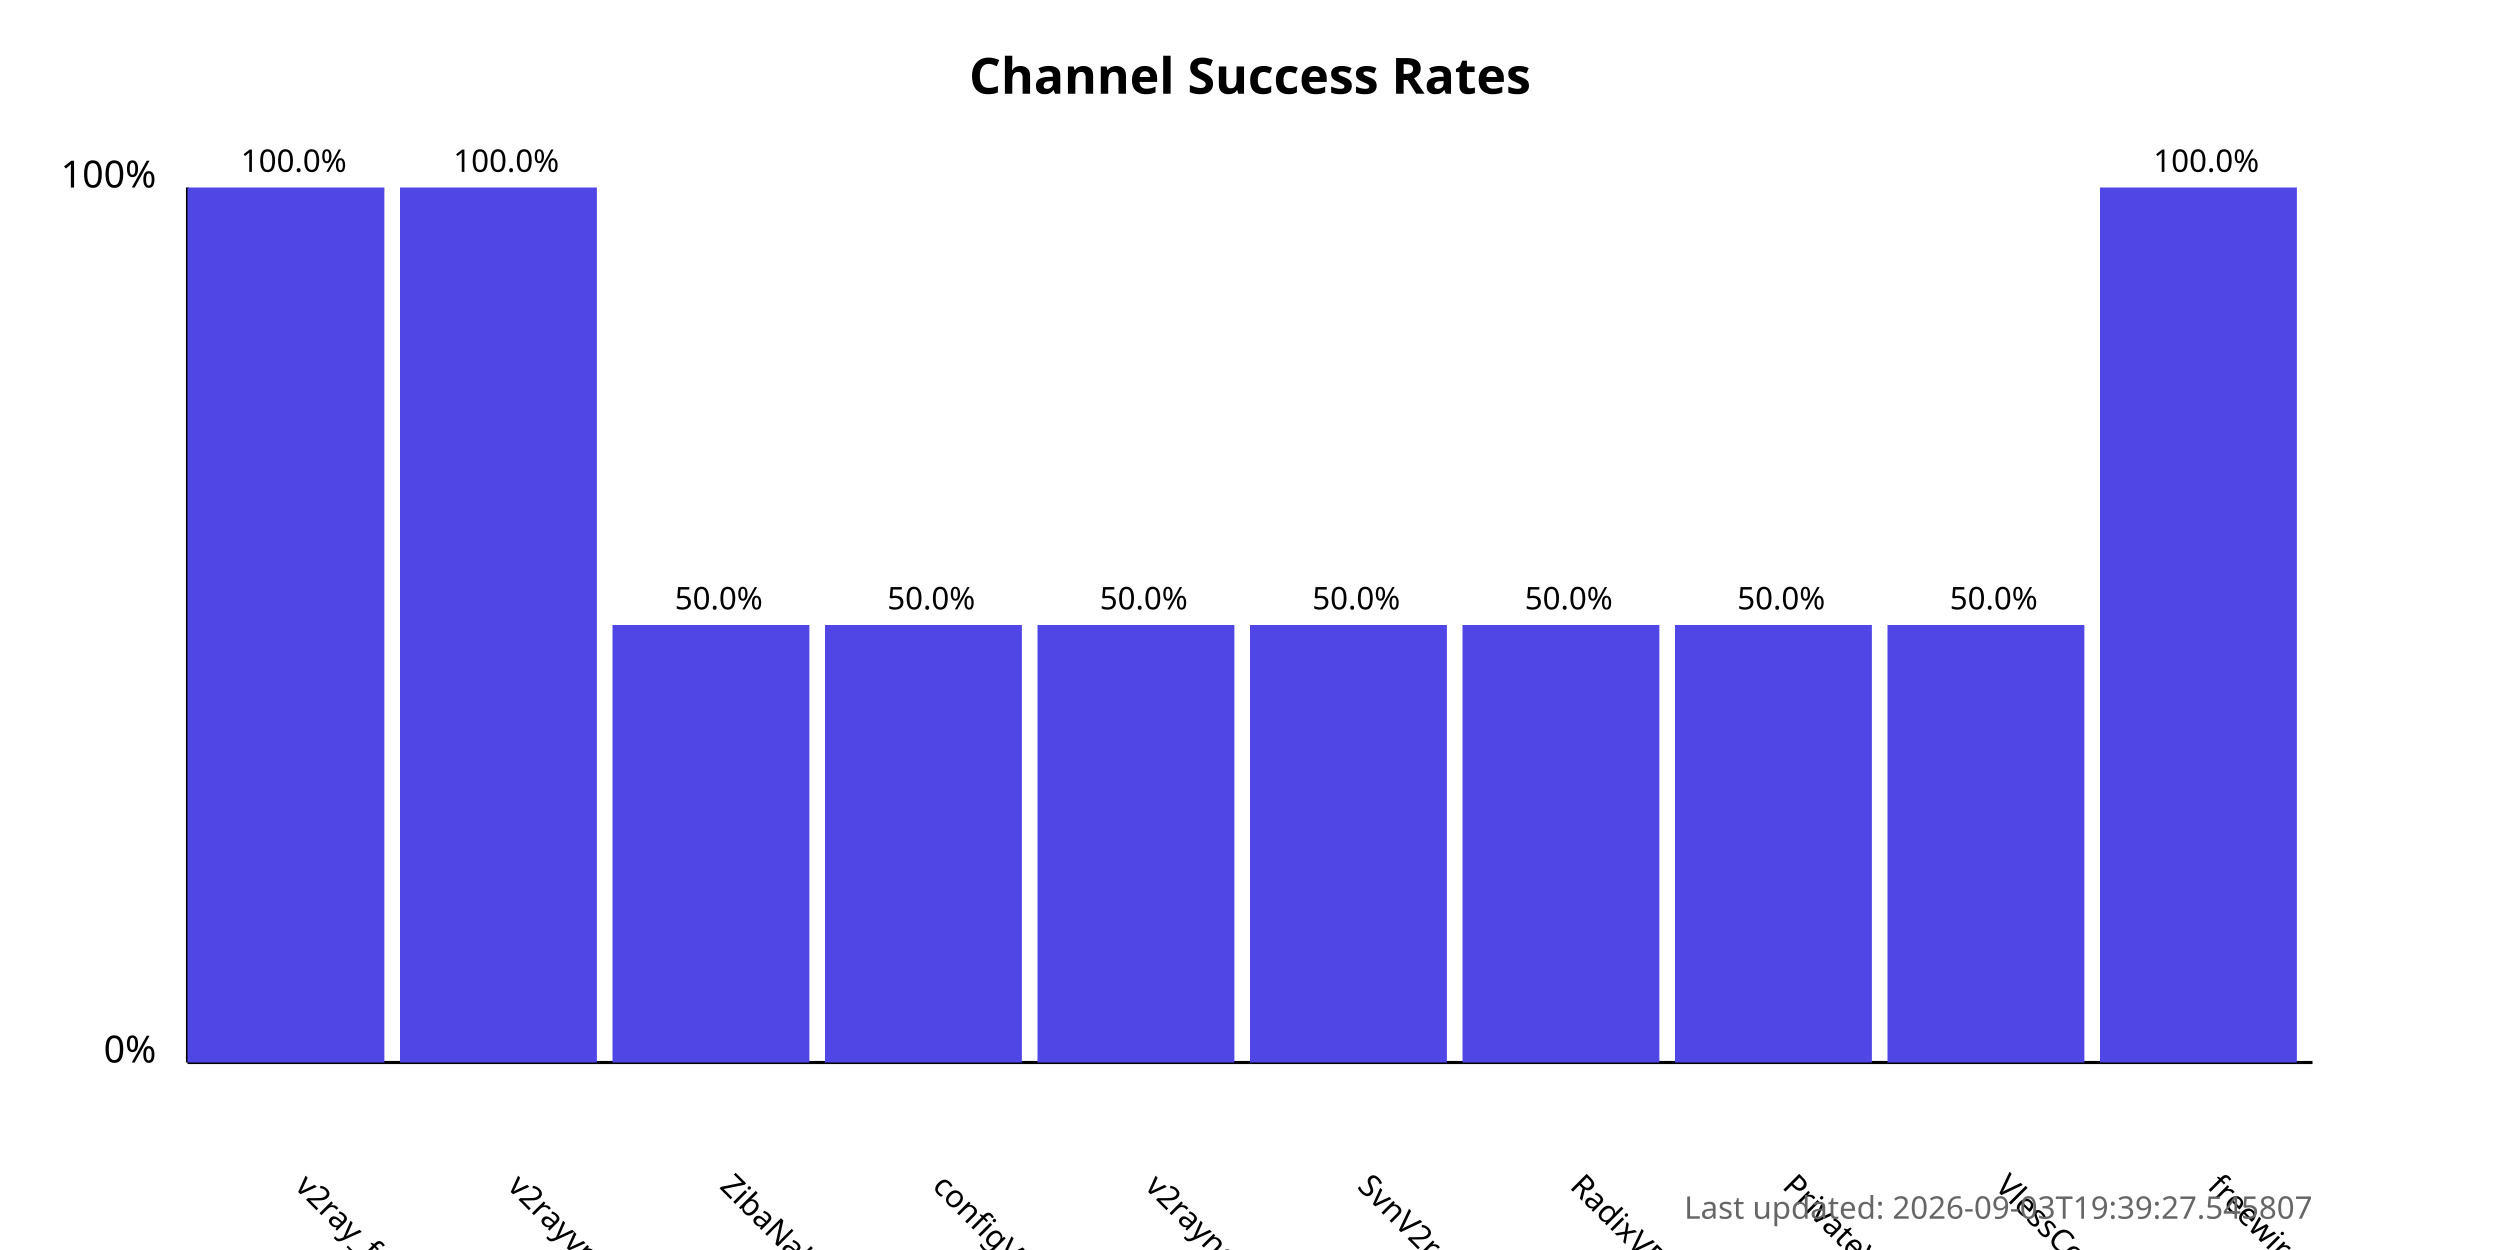
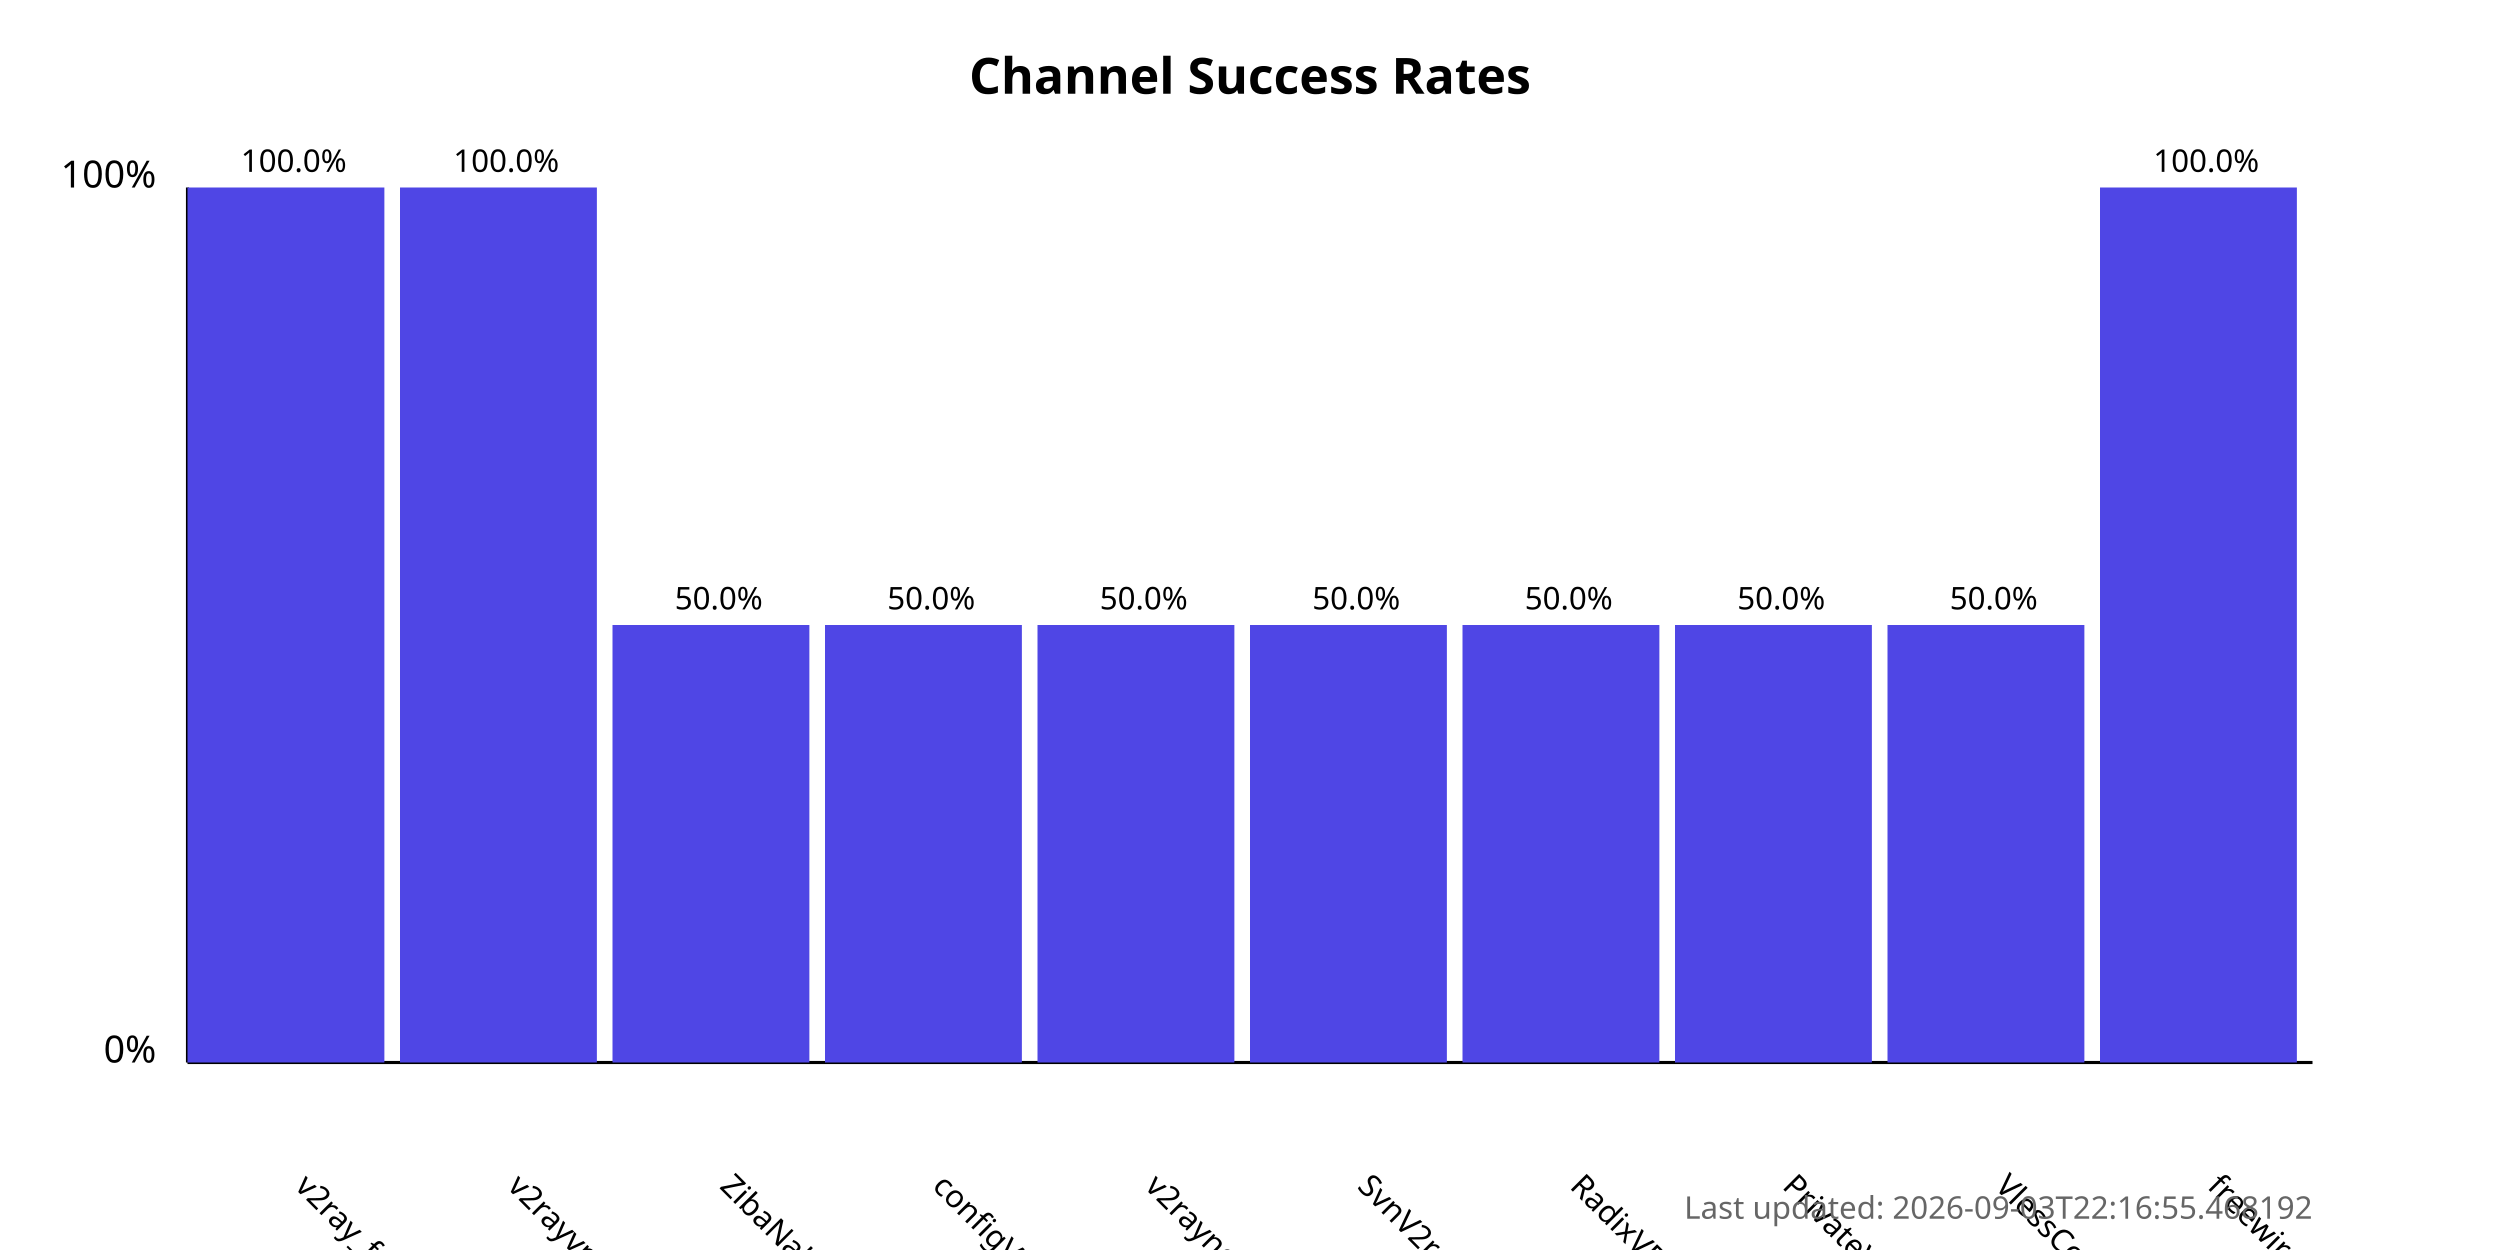
<svg xmlns="http://www.w3.org/2000/svg" width="800" height="400">
  <style>
            .chart-title { font: bold 16px sans-serif; }
            .axis-label { font: 12px sans-serif; }
            .tick-label { font: 10px sans-serif; }
            .bar { fill: #4f46e5; }
            .bar:hover { fill: #6366f1; }
            .timestamp { font: 10px sans-serif; fill: #666; }
        </style>
  <text x="400.0" y="30" text-anchor="middle" class="chart-title">
            Channel Success Rates
        </text>
  <line x1="60" y1="340" x2="60" y2="60" stroke="black" stroke-width="1" />
  <line x1="60" y1="340" x2="740" y2="340" stroke="black" stroke-width="1" />
  <text x="50" y="340" text-anchor="end" class="axis-label">0%</text>
  <text x="50" y="60" text-anchor="end" class="axis-label">100%</text>
  <g>
    <rect x="60" y="60.0" width="63.0" height="280.0" class="bar" />
    <text x="94.0" y="380" transform="rotate(45, 94.0, 380)" text-anchor="start" class="tick-label">
                v2ray_free_conf
            </text>
    <text x="94.0" y="55.0" text-anchor="middle" class="tick-label">
                100.0%
            </text>
  </g>
  <g>
    <rect x="128.0" y="60.0" width="63.0" height="280.0" class="bar" />
    <text x="162.0" y="380" transform="rotate(45, 162.0, 380)" text-anchor="start" class="tick-label">
                v2rayvpno
            </text>
    <text x="162.0" y="55.0" text-anchor="middle" class="tick-label">
                100.0%
            </text>
  </g>
  <g>
    <rect x="196.0" y="200.0" width="63.0" height="140.0" class="bar" />
    <text x="230.0" y="380" transform="rotate(45, 230.0, 380)" text-anchor="start" class="tick-label">
                ZibaNabz
            </text>
    <text x="230.0" y="195.0" text-anchor="middle" class="tick-label">
                50.0%
            </text>
  </g>
  <g>
    <rect x="264.0" y="200.0" width="63.0" height="140.0" class="bar" />
    <text x="298.0" y="380" transform="rotate(45, 298.0, 380)" text-anchor="start" class="tick-label">
                configV2rayForFree
            </text>
    <text x="298.0" y="195.0" text-anchor="middle" class="tick-label">
                50.0%
            </text>
  </g>
  <g>
    <rect x="332.0" y="200.0" width="63.0" height="140.0" class="bar" />
    <text x="366.0" y="380" transform="rotate(45, 366.0, 380)" text-anchor="start" class="tick-label">
                v2rayngvpn
            </text>
    <text x="366.0" y="195.0" text-anchor="middle" class="tick-label">
                50.0%
            </text>
  </g>
  <g>
    <rect x="400.0" y="200.0" width="63.0" height="140.0" class="bar" />
    <text x="434.0" y="380" transform="rotate(45, 434.0, 380)" text-anchor="start" class="tick-label">
                SvnV2ray
            </text>
    <text x="434.0" y="195.0" text-anchor="middle" class="tick-label">
                50.0%
            </text>
  </g>
  <g>
    <rect x="468.0" y="200.0" width="63.0" height="140.0" class="bar" />
    <text x="502.0" y="380" transform="rotate(45, 502.0, 380)" text-anchor="start" class="tick-label">
                RadixVPN
            </text>
    <text x="502.0" y="195.0" text-anchor="middle" class="tick-label">
                50.0%
            </text>
  </g>
  <g>
    <rect x="536.0" y="200.0" width="63.0" height="140.0" class="bar" />
    <text x="570.0" y="380" transform="rotate(45, 570.0, 380)" text-anchor="start" class="tick-label">
                PrivateVPNs
            </text>
    <text x="570.0" y="195.0" text-anchor="middle" class="tick-label">
                50.0%
            </text>
  </g>
  <g>
    <rect x="604.0" y="200.0" width="63.0" height="140.0" class="bar" />
    <text x="638.0" y="380" transform="rotate(45, 638.0, 380)" text-anchor="start" class="tick-label">
                VlessConfig
            </text>
    <text x="638.0" y="195.0" text-anchor="middle" class="tick-label">
                50.0%
            </text>
  </g>
  <g>
    <rect x="672.0" y="60.0" width="63.0" height="280.0" class="bar" />
    <text x="706.0" y="380" transform="rotate(45, 706.0, 380)" text-anchor="start" class="tick-label">
                freewireguard
            </text>
    <text x="706.0" y="55.0" text-anchor="middle" class="tick-label">
                100.0%
            </text>
  </g>
  <text x="740" y="390" text-anchor="end" class="timestamp">
-             Last updated: 2026-09-03T19:39:27.545807
+             Last updated: 2026-09-03T22:16:55.468192
        </text>
</svg>
